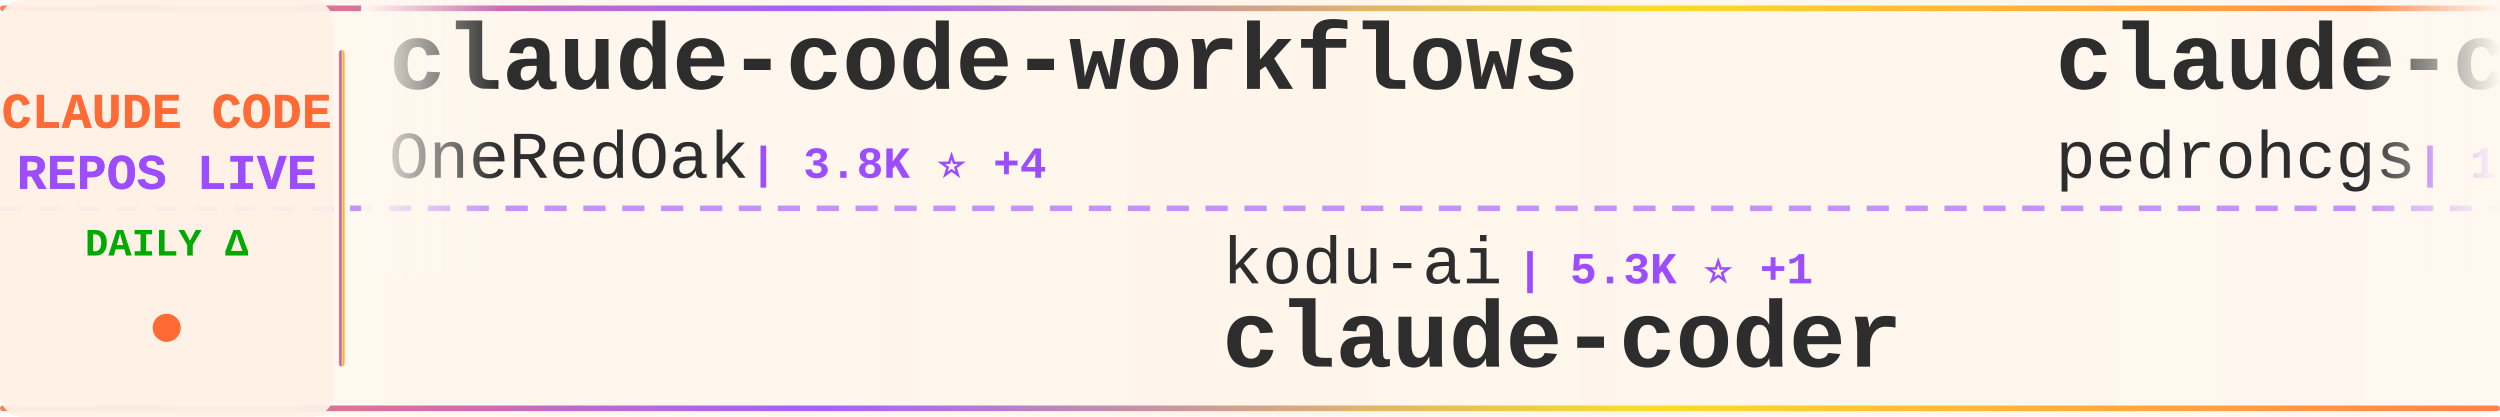
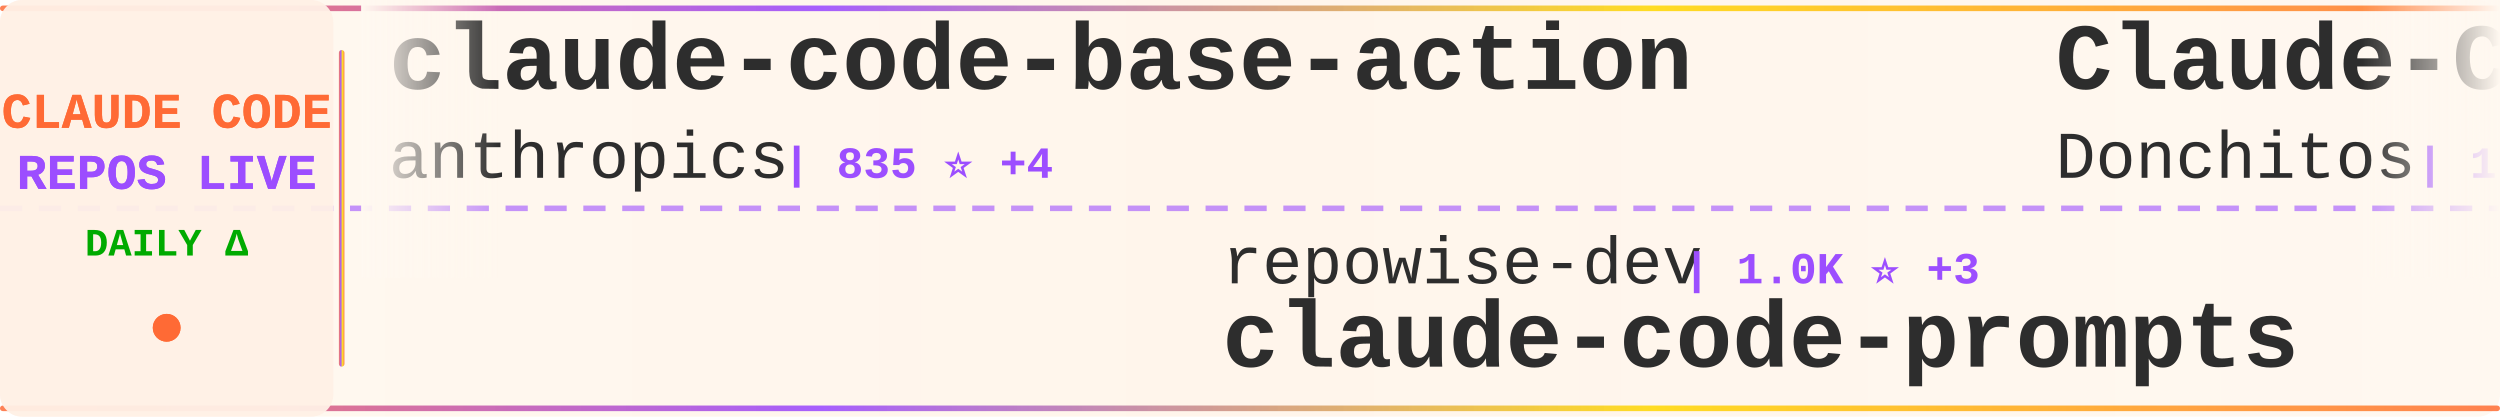
<svg xmlns="http://www.w3.org/2000/svg" width="900" height="150">
  <defs>
    <linearGradient id="tickerBg" x1="0%" y1="0%" x2="100%" y2="0%">
      <stop offset="0%" style="stop-color:#fff8f0;stop-opacity:0.98" />
      <stop offset="50%" style="stop-color:#fff5eb;stop-opacity:1" />
      <stop offset="100%" style="stop-color:#fff8f0;stop-opacity:0.98" />
    </linearGradient>
    <linearGradient id="borderGrad" x1="0%" y1="0%" x2="100%" y2="0%">
      <stop offset="0%" style="stop-color:#FF6B35;stop-opacity:0.85">
        <animate attributeName="stop-opacity" values="0.85;1;0.85" dur="2s" repeatCount="indefinite" />
      </stop>
      <stop offset="33%" style="stop-color:#9C4EFF;stop-opacity:0.9">
        <animate attributeName="stop-opacity" values="0.9;1;0.9" dur="2.2s" repeatCount="indefinite" />
      </stop>
      <stop offset="66%" style="stop-color:#FFD700;stop-opacity:0.85">
        <animate attributeName="stop-opacity" values="0.85;1;0.85" dur="1.8s" repeatCount="indefinite" />
      </stop>
      <stop offset="100%" style="stop-color:#FF6B35;stop-opacity:0.85">
        <animate attributeName="stop-opacity" values="0.85;1;0.85" dur="2s" repeatCount="indefinite" />
      </stop>
    </linearGradient>
    <filter id="textGlow">
      <feGaussianBlur stdDeviation="0.15" result="coloredBlur" />
      <feMerge>
        <feMergeNode in="coloredBlur" />
        <feMergeNode in="SourceGraphic" />
      </feMerge>
    </filter>
    <filter id="metricGlow">
      <feGaussianBlur stdDeviation="0.2" result="coloredBlur" />
      <feMerge>
        <feMergeNode in="coloredBlur" />
        <feMergeNode in="SourceGraphic" />
      </feMerge>
    </filter>
    <linearGradient id="leftFade" x1="0%" y1="0%" x2="100%" y2="0%">
      <stop offset="0%" style="stop-color:#fff8f0;stop-opacity:1" />
      <stop offset="100%" style="stop-color:#fff8f0;stop-opacity:0" />
    </linearGradient>
    <linearGradient id="rightFade" x1="0%" y1="0%" x2="100%" y2="0%">
      <stop offset="0%" style="stop-color:#fff8f0;stop-opacity:0" />
      <stop offset="100%" style="stop-color:#fff8f0;stop-opacity:1" />
    </linearGradient>
  </defs>
  <rect width="900" height="150" fill="url(#tickerBg)" rx="8" />
  <rect x="0" y="2" width="900" height="2" fill="url(#borderGrad)" rx="1" />
  <rect x="0" y="146" width="900" height="2" fill="url(#borderGrad)" rx="1" />
  <line x1="0" y1="75" x2="900" y2="75" stroke="#9C4EFF" stroke-width="2" stroke-dasharray="8 6" opacity="0.6" />
  <rect x="0" y="0" width="120" height="150" fill="#fff0e6" opacity="0.95" rx="8" />
  <text x="60" y="46" font-family="'Courier New', monospace" font-size="18" font-weight="bold" fill="#FF6B35" text-anchor="middle" filter="url(#textGlow)">
    CLAUDE CODE
  </text>
  <text x="60" y="68" font-family="'Courier New', monospace" font-size="18" font-weight="bold" fill="#9C4EFF" text-anchor="middle" filter="url(#textGlow)">
    REPOS LIVE
  </text>
  <text x="60" y="92" font-family="'Courier New', monospace" font-size="14" font-weight="bold" fill="#00aa00" text-anchor="middle">
    DAILY Δ
  </text>
  <circle cx="60" cy="118" r="5" fill="#FF6B35" filter="url(#metricGlow)">
    <animate attributeName="r" values="4;6;4" dur="1.5s" repeatCount="indefinite" />
    <animate attributeName="opacity" values="0.6;1;0.6" dur="1.5s" repeatCount="indefinite" />
  </circle>
  <rect x="122" y="18" width="2" height="114" fill="url(#borderGrad)" rx="1" />
  <clipPath id="tickerClip">
    <rect x="130" y="0" width="770" height="150" />
  </clipPath>
  <g clip-path="url(#tickerClip)">
    <g id="tickerItems">
      <animateTransform attributeName="transform" attributeType="XML" type="translate" from="0 0" to="-3000 0" dur="54s" repeatCount="indefinite" />
      <g transform="translate(0, 0)">
-         <text x="140" y="32" font-family="'Courier New', monospace" font-size="34" font-weight="bold" fill="#2d2d2d">claude-code-workflows</text>
-         <text x="140" y="64" font-family="'Courier New', monospace" font-size="24" font-weight="normal" fill="#2d2d2d" opacity="1.0">OneRedOak</text>
-         <text x="270" y="64" font-family="'Courier New', monospace" font-size="16" font-weight="bold" fill="#9C4EFF"> | 3.8K ⭐ +4</text>
+         <text x="140" y="32" font-family="'Courier New', monospace" font-size="34" font-weight="bold" fill="#2d2d2d">claude-code-base-action</text>
+         <text x="140" y="64" font-family="'Courier New', monospace" font-size="24" font-weight="normal" fill="#2d2d2d" opacity="1.0">anthropics</text>
+         <text x="282" y="64" font-family="'Courier New', monospace" font-size="16" font-weight="bold" fill="#9C4EFF"> | 835 ⭐ +4</text>
      </g>
      <g transform="translate(300, 0)">
-         <text x="140" y="102" font-family="'Courier New', monospace" font-size="24" font-weight="normal" fill="#2d2d2d" opacity="1.0">kodu-ai</text>
-         <text x="246" y="102" font-family="'Courier New', monospace" font-size="16" font-weight="bold" fill="#9C4EFF"> | 5.3K ⭐ +1</text>
-         <text x="140" y="132" font-family="'Courier New', monospace" font-size="34" font-weight="bold" fill="#2d2d2d">claude-coder</text>
+         <text x="140" y="102" font-family="'Courier New', monospace" font-size="24" font-weight="normal" fill="#2d2d2d" opacity="1.0">repowise-dev</text>
+         <text x="306" y="102" font-family="'Courier New', monospace" font-size="16" font-weight="bold" fill="#9C4EFF"> | 1.0K ⭐ +3</text>
+         <text x="140" y="132" font-family="'Courier New', monospace" font-size="34" font-weight="bold" fill="#2d2d2d">claude-code-prompts</text>
      </g>
      <g transform="translate(600, 0)">
-         <text x="140" y="32" font-family="'Courier New', monospace" font-size="34" font-weight="bold" fill="#2d2d2d">claude-code-my-workflow</text>
-         <text x="140" y="64" font-family="'Courier New', monospace" font-size="24" font-weight="normal" fill="#2d2d2d" opacity="1.0">pedrohcgs</text>
-         <text x="270" y="64" font-family="'Courier New', monospace" font-size="16" font-weight="bold" fill="#9C4EFF"> | 1.1K ⭐ +1</text>
+         <text x="140" y="32" font-family="'Courier New', monospace" font-size="34" font-weight="bold" fill="#2d2d2d">Claude-Code-Game-Studios</text>
+         <text x="140" y="64" font-family="'Courier New', monospace" font-size="24" font-weight="normal" fill="#2d2d2d" opacity="1.0">Donchitos</text>
+         <text x="270" y="64" font-family="'Courier New', monospace" font-size="16" font-weight="bold" fill="#9C4EFF"> | 19.1K ⭐ +88</text>
      </g>
      <g transform="translate(900, 0)">
-         <text x="140" y="102" font-family="'Courier New', monospace" font-size="24" font-weight="normal" fill="#2d2d2d" opacity="1.0">luongnv89</text>
-         <text x="270" y="102" font-family="'Courier New', monospace" font-size="16" font-weight="bold" fill="#9C4EFF"> | 33.3K ⭐ +126</text>
-         <text x="140" y="132" font-family="'Courier New', monospace" font-size="34" font-weight="bold" fill="#2d2d2d">claude-howto</text>
+         <text x="140" y="102" font-family="'Courier New', monospace" font-size="24" font-weight="normal" fill="#2d2d2d" opacity="1.0">router-for-me</text>
+         <text x="318" y="102" font-family="'Courier New', monospace" font-size="16" font-weight="bold" fill="#9C4EFF"> | 33.2K ⭐ +200</text>
+         <text x="140" y="132" font-family="'Courier New', monospace" font-size="34" font-weight="bold" fill="#2d2d2d">CLIProxyAPI</text>
      </g>
      <g transform="translate(1200, 0)">
-         <text x="140" y="32" font-family="'Courier New', monospace" font-size="34" font-weight="bold" fill="#2d2d2d">claude-code</text>
-         <text x="140" y="64" font-family="'Courier New', monospace" font-size="24" font-weight="normal" fill="#2d2d2d" opacity="1.0">freestylefly</text>
-         <text x="306" y="64" font-family="'Courier New', monospace" font-size="16" font-weight="bold" fill="#9C4EFF"> | 125 ⭐</text>
+         <text x="140" y="32" font-family="'Courier New', monospace" font-size="34" font-weight="bold" fill="#2d2d2d">claude-code-action</text>
+         <text x="140" y="64" font-family="'Courier New', monospace" font-size="24" font-weight="normal" fill="#2d2d2d" opacity="1.0">anthropics</text>
+         <text x="282" y="64" font-family="'Courier New', monospace" font-size="16" font-weight="bold" fill="#9C4EFF"> | 7.6K ⭐ +14</text>
      </g>
      <g transform="translate(1500, 0)">
-         <text x="140" y="102" font-family="'Courier New', monospace" font-size="24" font-weight="normal" fill="#2d2d2d" opacity="1.0">xorespesp</text>
-         <text x="270" y="102" font-family="'Courier New', monospace" font-size="16" font-weight="bold" fill="#9C4EFF"> | 224 ⭐</text>
+         <text x="140" y="102" font-family="'Courier New', monospace" font-size="24" font-weight="normal" fill="#2d2d2d" opacity="1.0">VineeTagarwaL-code</text>
+         <text x="378" y="102" font-family="'Courier New', monospace" font-size="16" font-weight="bold" fill="#9C4EFF"> | 274 ⭐</text>
        <text x="140" y="132" font-family="'Courier New', monospace" font-size="34" font-weight="bold" fill="#2d2d2d">claude-code</text>
      </g>
      <g transform="translate(1800, 0)">
-         <text x="140" y="32" font-family="'Courier New', monospace" font-size="34" font-weight="bold" fill="#2d2d2d">claude-code</text>
-         <text x="140" y="64" font-family="'Courier New', monospace" font-size="24" font-weight="normal" fill="#2d2d2d" opacity="1.0">Onewon</text>
-         <text x="234" y="64" font-family="'Courier New', monospace" font-size="16" font-weight="bold" fill="#9C4EFF"> | 180 ⭐</text>
+         <text x="140" y="32" font-family="'Courier New', monospace" font-size="34" font-weight="bold" fill="#2d2d2d">Claude-Code</text>
+         <text x="140" y="64" font-family="'Courier New', monospace" font-size="24" font-weight="normal" fill="#2d2d2d" opacity="1.0">KPR111</text>
+         <text x="234" y="64" font-family="'Courier New', monospace" font-size="16" font-weight="bold" fill="#9C4EFF"> | 17 ⭐</text>
      </g>
      <g transform="translate(2100, 0)">
-         <text x="140" y="102" font-family="'Courier New', monospace" font-size="24" font-weight="normal" fill="#2d2d2d" opacity="1.0">alex000kim</text>
-         <text x="282" y="102" font-family="'Courier New', monospace" font-size="16" font-weight="bold" fill="#9C4EFF"> | 227 ⭐</text>
-         <text x="140" y="132" font-family="'Courier New', monospace" font-size="34" font-weight="bold" fill="#2d2d2d">claude-code</text>
+         <text x="140" y="102" font-family="'Courier New', monospace" font-size="24" font-weight="normal" fill="#2d2d2d" opacity="1.0">Maciek-roboblog</text>
+         <text x="342" y="102" font-family="'Courier New', monospace" font-size="16" font-weight="bold" fill="#9C4EFF"> | 8.0K ⭐ +7</text>
+         <text x="140" y="132" font-family="'Courier New', monospace" font-size="34" font-weight="bold" fill="#2d2d2d">Claude-Code-Usage-Monito...</text>
      </g>
      <g transform="translate(2400, 0)">
-         <text x="140" y="32" font-family="'Courier New', monospace" font-size="34" font-weight="bold" fill="#2d2d2d">claude_codex_bridge</text>
-         <text x="140" y="64" font-family="'Courier New', monospace" font-size="24" font-weight="normal" fill="#2d2d2d" opacity="1.0">SeemSeam</text>
-         <text x="258" y="64" font-family="'Courier New', monospace" font-size="16" font-weight="bold" fill="#9C4EFF"> | 2.7K ⭐ +74</text>
+         <text x="140" y="32" font-family="'Courier New', monospace" font-size="34" font-weight="bold" fill="#2d2d2d">claude-code</text>
+         <text x="140" y="64" font-family="'Courier New', monospace" font-size="24" font-weight="normal" fill="#2d2d2d" opacity="1.0">claude-code-best</text>
+         <text x="354" y="64" font-family="'Courier New', monospace" font-size="16" font-weight="bold" fill="#9C4EFF"> | 18.4K ⭐ +46</text>
      </g>
      <g transform="translate(2700, 0)">
-         <text x="140" y="102" font-family="'Courier New', monospace" font-size="24" font-weight="normal" fill="#2d2d2d" opacity="1.0">lintsinghua</text>
-         <text x="294" y="102" font-family="'Courier New', monospace" font-size="16" font-weight="bold" fill="#9C4EFF"> | 3.3K ⭐ +16</text>
-         <text x="140" y="132" font-family="'Courier New', monospace" font-size="34" font-weight="bold" fill="#2d2d2d">claude-code-book</text>
+         <text x="140" y="102" font-family="'Courier New', monospace" font-size="24" font-weight="normal" fill="#2d2d2d" opacity="1.0">multica-ai</text>
+         <text x="282" y="102" font-family="'Courier New', monospace" font-size="16" font-weight="bold" fill="#9C4EFF"> | 134.3K ⭐ +1.7K</text>
+         <text x="140" y="132" font-family="'Courier New', monospace" font-size="34" font-weight="bold" fill="#2d2d2d">andrej-karpathy-skills</text>
      </g>
      <g transform="translate(3000, 0)">
-         <text x="140" y="32" font-family="'Courier New', monospace" font-size="34" font-weight="bold" fill="#2d2d2d">claude-code-workflows</text>
-         <text x="140" y="64" font-family="'Courier New', monospace" font-size="24" font-weight="normal" fill="#2d2d2d" opacity="1.0">OneRedOak</text>
-         <text x="270" y="64" font-family="'Courier New', monospace" font-size="16" font-weight="bold" fill="#9C4EFF"> | 3.8K ⭐ +4</text>
+         <text x="140" y="32" font-family="'Courier New', monospace" font-size="34" font-weight="bold" fill="#2d2d2d">claude-code-base-action</text>
+         <text x="140" y="64" font-family="'Courier New', monospace" font-size="24" font-weight="normal" fill="#2d2d2d" opacity="1.0">anthropics</text>
+         <text x="282" y="64" font-family="'Courier New', monospace" font-size="16" font-weight="bold" fill="#9C4EFF"> | 835 ⭐ +4</text>
      </g>
      <g transform="translate(3300, 0)">
-         <text x="140" y="102" font-family="'Courier New', monospace" font-size="24" font-weight="normal" fill="#2d2d2d" opacity="1.0">kodu-ai</text>
-         <text x="246" y="102" font-family="'Courier New', monospace" font-size="16" font-weight="bold" fill="#9C4EFF"> | 5.3K ⭐ +1</text>
-         <text x="140" y="132" font-family="'Courier New', monospace" font-size="34" font-weight="bold" fill="#2d2d2d">claude-coder</text>
+         <text x="140" y="102" font-family="'Courier New', monospace" font-size="24" font-weight="normal" fill="#2d2d2d" opacity="1.0">repowise-dev</text>
+         <text x="306" y="102" font-family="'Courier New', monospace" font-size="16" font-weight="bold" fill="#9C4EFF"> | 1.0K ⭐ +3</text>
+         <text x="140" y="132" font-family="'Courier New', monospace" font-size="34" font-weight="bold" fill="#2d2d2d">claude-code-prompts</text>
      </g>
      <g transform="translate(3600, 0)">
-         <text x="140" y="32" font-family="'Courier New', monospace" font-size="34" font-weight="bold" fill="#2d2d2d">claude-code-my-workflow</text>
-         <text x="140" y="64" font-family="'Courier New', monospace" font-size="24" font-weight="normal" fill="#2d2d2d" opacity="1.0">pedrohcgs</text>
-         <text x="270" y="64" font-family="'Courier New', monospace" font-size="16" font-weight="bold" fill="#9C4EFF"> | 1.1K ⭐ +1</text>
+         <text x="140" y="32" font-family="'Courier New', monospace" font-size="34" font-weight="bold" fill="#2d2d2d">Claude-Code-Game-Studios</text>
+         <text x="140" y="64" font-family="'Courier New', monospace" font-size="24" font-weight="normal" fill="#2d2d2d" opacity="1.0">Donchitos</text>
+         <text x="270" y="64" font-family="'Courier New', monospace" font-size="16" font-weight="bold" fill="#9C4EFF"> | 19.1K ⭐ +88</text>
      </g>
      <g transform="translate(3900, 0)">
-         <text x="140" y="102" font-family="'Courier New', monospace" font-size="24" font-weight="normal" fill="#2d2d2d" opacity="1.0">luongnv89</text>
-         <text x="270" y="102" font-family="'Courier New', monospace" font-size="16" font-weight="bold" fill="#9C4EFF"> | 33.3K ⭐ +126</text>
-         <text x="140" y="132" font-family="'Courier New', monospace" font-size="34" font-weight="bold" fill="#2d2d2d">claude-howto</text>
+         <text x="140" y="102" font-family="'Courier New', monospace" font-size="24" font-weight="normal" fill="#2d2d2d" opacity="1.0">router-for-me</text>
+         <text x="318" y="102" font-family="'Courier New', monospace" font-size="16" font-weight="bold" fill="#9C4EFF"> | 33.2K ⭐ +200</text>
+         <text x="140" y="132" font-family="'Courier New', monospace" font-size="34" font-weight="bold" fill="#2d2d2d">CLIProxyAPI</text>
      </g>
    </g>
  </g>
  <rect x="130" y="0" width="50" height="100" fill="url(#leftFade)" />
  <rect x="850" y="0" width="50" height="100" fill="url(#rightFade)" />
</svg>
